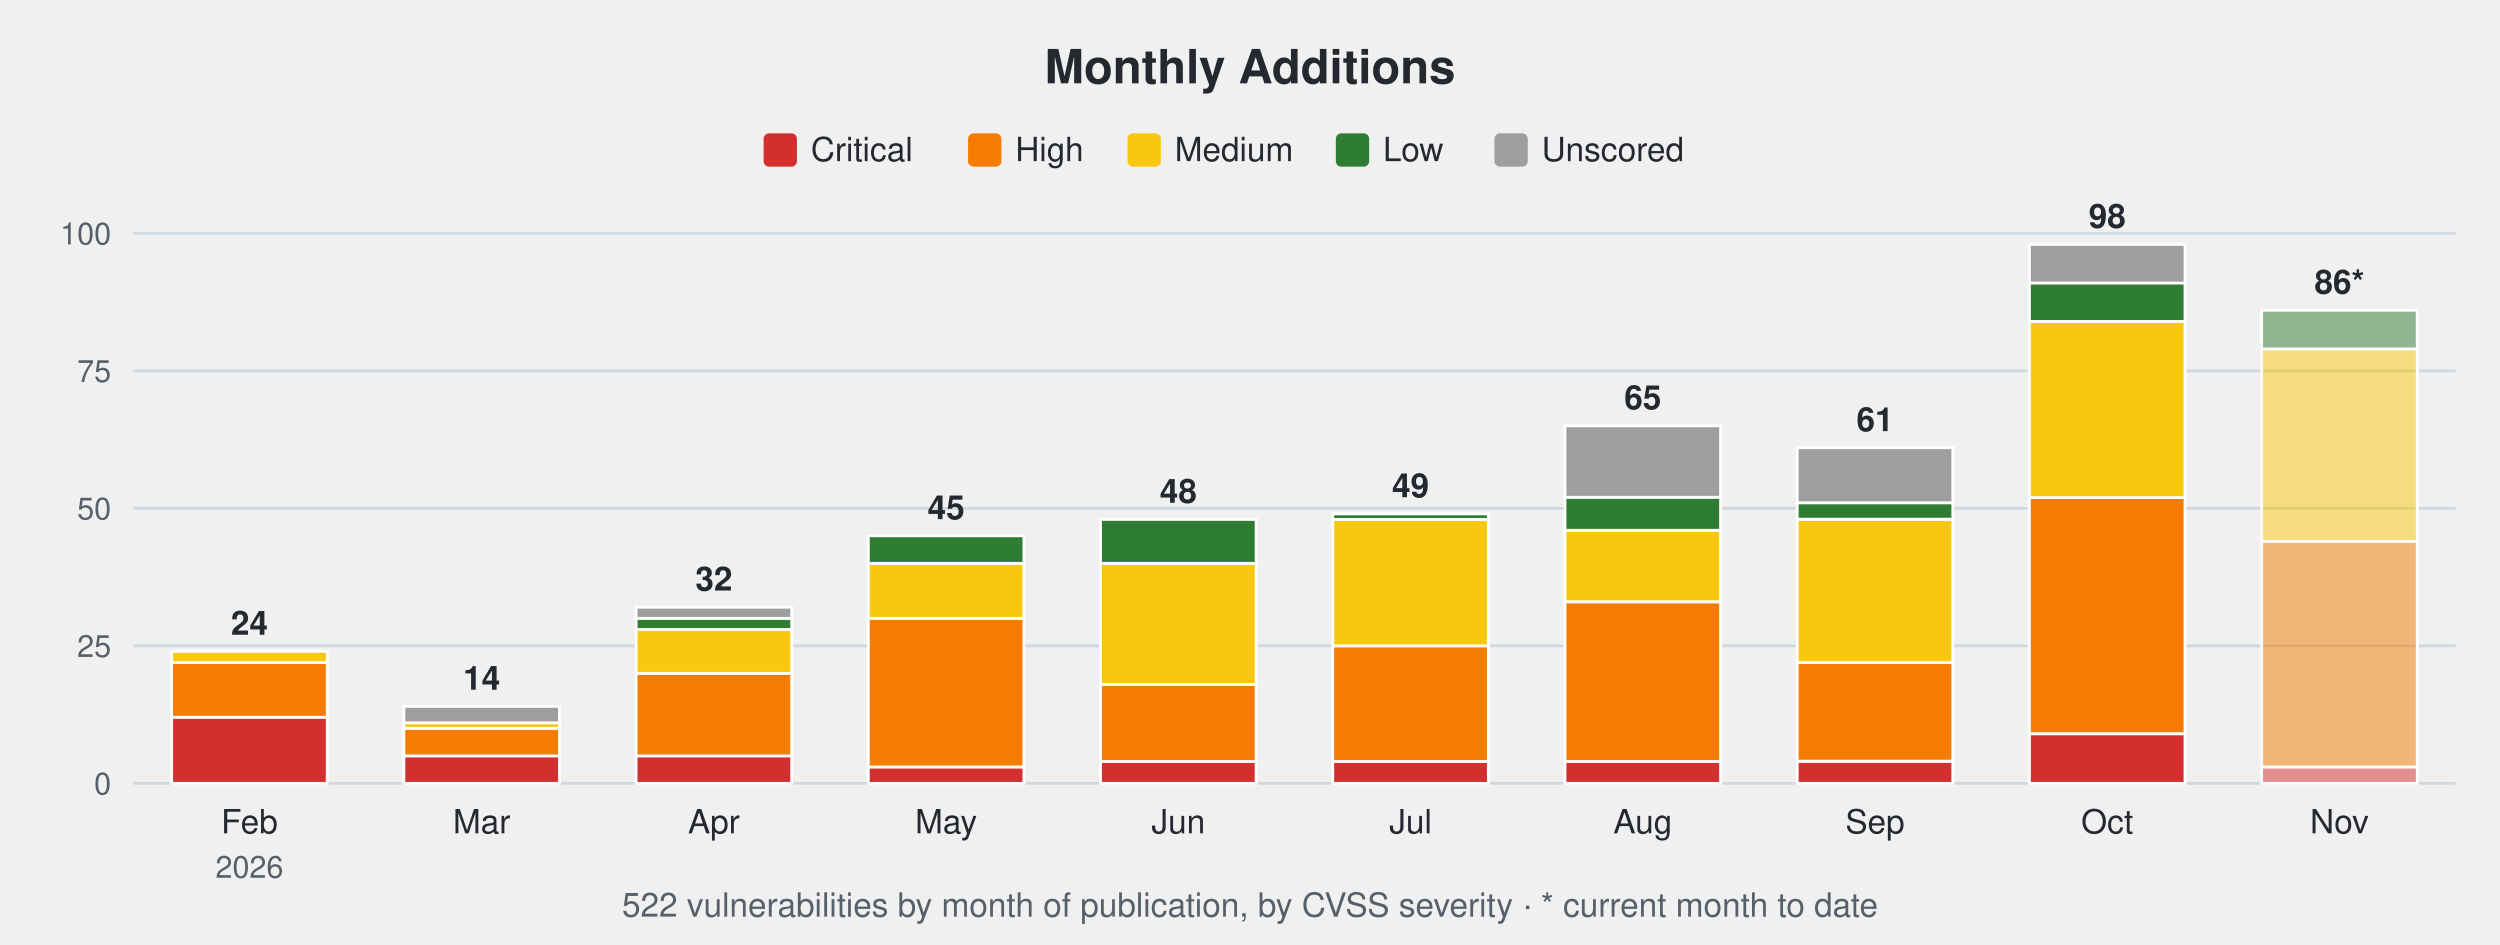
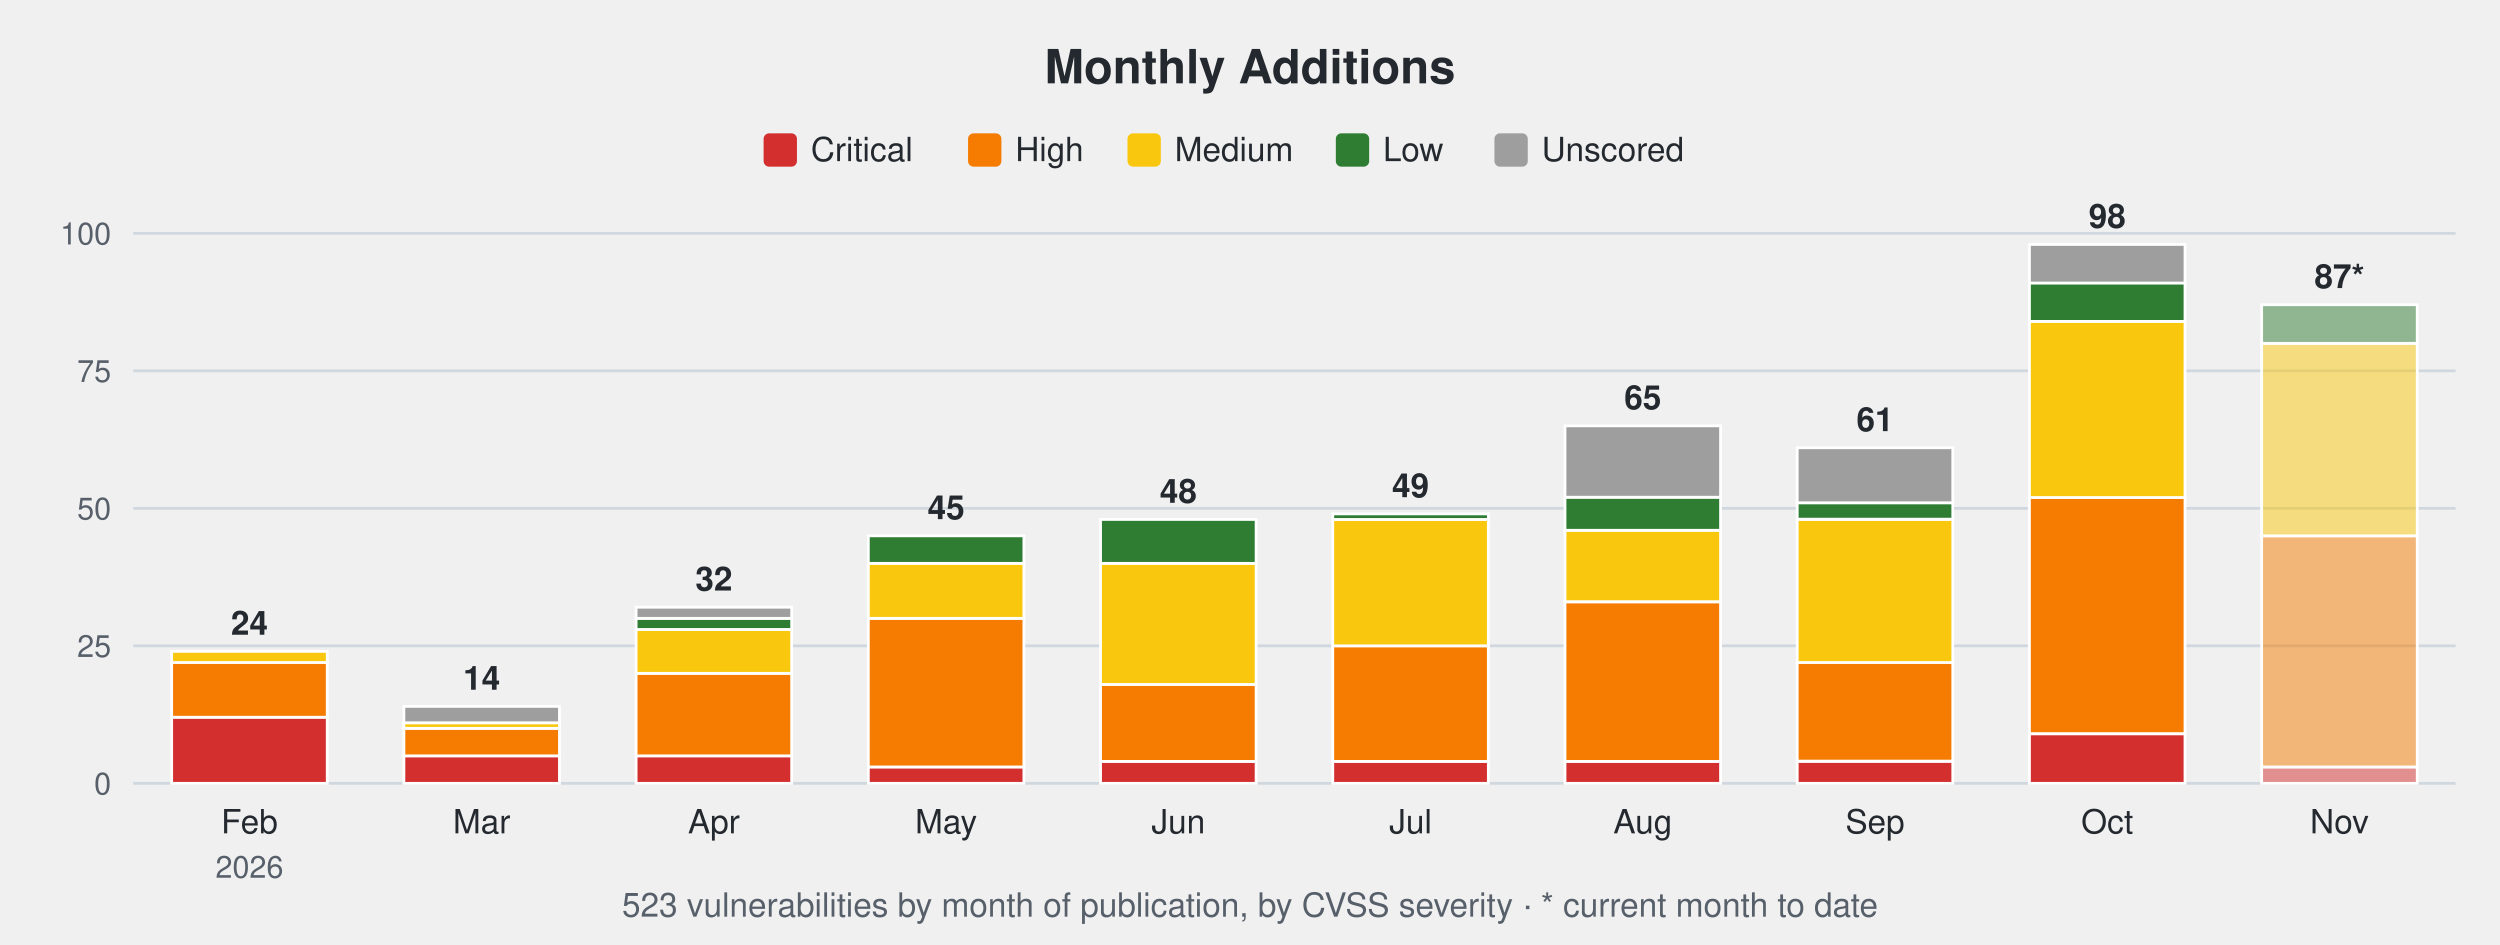
<svg xmlns="http://www.w3.org/2000/svg" width="900" height="340" viewBox="0 0 900 340" font-family="-apple-system,Segoe UI,Helvetica,Arial,sans-serif">
  <text x="450.0" y="30" font-size="17" font-weight="600" text-anchor="middle" fill="#24292f">Monthly Additions</text>
  <rect x="274.9" y="48" width="12" height="12" rx="2" fill="#d32f2f" />
  <text x="291.9" y="58" font-size="12" fill="#24292f">Critical</text>
  <rect x="348.5" y="48" width="12" height="12" rx="2" fill="#f57c00" />
  <text x="365.5" y="58" font-size="12" fill="#24292f">High</text>
  <rect x="405.9" y="48" width="12" height="12" rx="2" fill="#f9c80e" />
  <text x="422.9" y="58" font-size="12" fill="#24292f">Medium</text>
  <rect x="480.9" y="48" width="12" height="12" rx="2" fill="#2e7d32" />
  <text x="497.9" y="58" font-size="12" fill="#24292f">Low</text>
  <rect x="538.0" y="48" width="12" height="12" rx="2" fill="#9e9e9e" />
  <text x="555.0" y="58" font-size="12" fill="#24292f">Unscored</text>
  <line x1="48" y1="282.0" x2="884" y2="282.0" stroke="#d0d7de" stroke-width="1" />
  <text x="40" y="286.0" font-size="11" text-anchor="end" fill="#57606a">0</text>
  <line x1="48" y1="232.5" x2="884" y2="232.5" stroke="#d0d7de" stroke-width="1" />
  <text x="40" y="236.5" font-size="11" text-anchor="end" fill="#57606a">25</text>
  <line x1="48" y1="183.0" x2="884" y2="183.0" stroke="#d0d7de" stroke-width="1" />
  <text x="40" y="187.0" font-size="11" text-anchor="end" fill="#57606a">50</text>
  <line x1="48" y1="133.5" x2="884" y2="133.5" stroke="#d0d7de" stroke-width="1" />
  <text x="40" y="137.5" font-size="11" text-anchor="end" fill="#57606a">75</text>
  <line x1="48" y1="84.0" x2="884" y2="84.0" stroke="#d0d7de" stroke-width="1" />
  <text x="40" y="88.0" font-size="11" text-anchor="end" fill="#57606a">100</text>
  <rect x="61.8" y="258.2" width="56.0" height="23.8" fill="#d32f2f" stroke="#ffffff" stroke-width="1" />
  <rect x="61.8" y="238.4" width="56.0" height="19.8" fill="#f57c00" stroke="#ffffff" stroke-width="1" />
  <rect x="61.8" y="234.5" width="56.0" height="4.0" fill="#f9c80e" stroke="#ffffff" stroke-width="1" />
  <text x="89.8" y="228.5" font-size="12" font-weight="600" text-anchor="middle" fill="#24292f">24</text>
  <text x="89.8" y="300" font-size="12" text-anchor="middle" fill="#24292f">Feb</text>
  <text x="89.8" y="316" font-size="11" text-anchor="middle" fill="#57606a">2026</text>
  <rect x="145.4" y="272.1" width="56.0" height="9.9" fill="#d32f2f" stroke="#ffffff" stroke-width="1" />
  <rect x="145.4" y="262.2" width="56.0" height="9.9" fill="#f57c00" stroke="#ffffff" stroke-width="1" />
  <rect x="145.4" y="260.2" width="56.0" height="2.0" fill="#f9c80e" stroke="#ffffff" stroke-width="1" />
  <rect x="145.4" y="254.3" width="56.0" height="5.9" fill="#9e9e9e" stroke="#ffffff" stroke-width="1" />
  <text x="173.4" y="248.3" font-size="12" font-weight="600" text-anchor="middle" fill="#24292f">14</text>
  <text x="173.4" y="300" font-size="12" text-anchor="middle" fill="#24292f">Mar</text>
  <rect x="229.0" y="272.1" width="56.0" height="9.9" fill="#d32f2f" stroke="#ffffff" stroke-width="1" />
  <rect x="229.0" y="242.4" width="56.0" height="29.7" fill="#f57c00" stroke="#ffffff" stroke-width="1" />
  <rect x="229.0" y="226.6" width="56.0" height="15.8" fill="#f9c80e" stroke="#ffffff" stroke-width="1" />
  <rect x="229.0" y="222.6" width="56.0" height="4.0" fill="#2e7d32" stroke="#ffffff" stroke-width="1" />
  <rect x="229.0" y="218.6" width="56.0" height="4.0" fill="#9e9e9e" stroke="#ffffff" stroke-width="1" />
  <text x="257.0" y="212.6" font-size="12" font-weight="600" text-anchor="middle" fill="#24292f">32</text>
  <text x="257.0" y="300" font-size="12" text-anchor="middle" fill="#24292f">Apr</text>
  <rect x="312.6" y="276.1" width="56.0" height="5.9" fill="#d32f2f" stroke="#ffffff" stroke-width="1" />
  <rect x="312.6" y="222.6" width="56.0" height="53.5" fill="#f57c00" stroke="#ffffff" stroke-width="1" />
  <rect x="312.6" y="202.8" width="56.0" height="19.8" fill="#f9c80e" stroke="#ffffff" stroke-width="1" />
  <rect x="312.6" y="192.9" width="56.0" height="9.9" fill="#2e7d32" stroke="#ffffff" stroke-width="1" />
  <text x="340.6" y="186.9" font-size="12" font-weight="600" text-anchor="middle" fill="#24292f">45</text>
  <text x="340.6" y="300" font-size="12" text-anchor="middle" fill="#24292f">May</text>
  <rect x="396.2" y="274.1" width="56.0" height="7.9" fill="#d32f2f" stroke="#ffffff" stroke-width="1" />
  <rect x="396.2" y="246.4" width="56.0" height="27.7" fill="#f57c00" stroke="#ffffff" stroke-width="1" />
  <rect x="396.2" y="202.8" width="56.0" height="43.6" fill="#f9c80e" stroke="#ffffff" stroke-width="1" />
  <rect x="396.2" y="187.0" width="56.0" height="15.8" fill="#2e7d32" stroke="#ffffff" stroke-width="1" />
  <text x="424.2" y="181.0" font-size="12" font-weight="600" text-anchor="middle" fill="#24292f">48</text>
  <text x="424.2" y="300" font-size="12" text-anchor="middle" fill="#24292f">Jun</text>
  <rect x="479.8" y="274.1" width="56.0" height="7.9" fill="#d32f2f" stroke="#ffffff" stroke-width="1" />
  <rect x="479.8" y="232.5" width="56.0" height="41.6" fill="#f57c00" stroke="#ffffff" stroke-width="1" />
  <rect x="479.8" y="187.0" width="56.0" height="45.5" fill="#f9c80e" stroke="#ffffff" stroke-width="1" />
  <rect x="479.8" y="185.0" width="56.0" height="2.0" fill="#2e7d32" stroke="#ffffff" stroke-width="1" />
  <text x="507.8" y="179.0" font-size="12" font-weight="600" text-anchor="middle" fill="#24292f">49</text>
  <text x="507.8" y="300" font-size="12" text-anchor="middle" fill="#24292f">Jul</text>
  <rect x="563.4" y="274.1" width="56.0" height="7.9" fill="#d32f2f" stroke="#ffffff" stroke-width="1" />
  <rect x="563.4" y="216.7" width="56.0" height="57.4" fill="#f57c00" stroke="#ffffff" stroke-width="1" />
  <rect x="563.4" y="190.9" width="56.0" height="25.7" fill="#f9c80e" stroke="#ffffff" stroke-width="1" />
  <rect x="563.4" y="179.0" width="56.0" height="11.9" fill="#2e7d32" stroke="#ffffff" stroke-width="1" />
  <rect x="563.4" y="153.3" width="56.0" height="25.7" fill="#9e9e9e" stroke="#ffffff" stroke-width="1" />
  <text x="591.4" y="147.3" font-size="12" font-weight="600" text-anchor="middle" fill="#24292f">65</text>
  <text x="591.4" y="300" font-size="12" text-anchor="middle" fill="#24292f">Aug</text>
  <rect x="647.0" y="274.1" width="56.0" height="7.9" fill="#d32f2f" stroke="#ffffff" stroke-width="1" />
  <rect x="647.0" y="238.4" width="56.0" height="35.6" fill="#f57c00" stroke="#ffffff" stroke-width="1" />
  <rect x="647.0" y="187.0" width="56.0" height="51.5" fill="#f9c80e" stroke="#ffffff" stroke-width="1" />
  <rect x="647.0" y="181.0" width="56.0" height="5.9" fill="#2e7d32" stroke="#ffffff" stroke-width="1" />
  <rect x="647.0" y="161.2" width="56.0" height="19.8" fill="#9e9e9e" stroke="#ffffff" stroke-width="1" />
  <text x="675.0" y="155.2" font-size="12" font-weight="600" text-anchor="middle" fill="#24292f">61</text>
  <text x="675.0" y="300" font-size="12" text-anchor="middle" fill="#24292f">Sep</text>
  <rect x="730.6" y="264.2" width="56.0" height="17.8" fill="#d32f2f" stroke="#ffffff" stroke-width="1" />
  <rect x="730.6" y="179.0" width="56.0" height="85.1" fill="#f57c00" stroke="#ffffff" stroke-width="1" />
  <rect x="730.6" y="115.7" width="56.0" height="63.4" fill="#f9c80e" stroke="#ffffff" stroke-width="1" />
  <rect x="730.6" y="101.8" width="56.0" height="13.9" fill="#2e7d32" stroke="#ffffff" stroke-width="1" />
  <rect x="730.6" y="88.0" width="56.0" height="13.9" fill="#9e9e9e" stroke="#ffffff" stroke-width="1" />
  <text x="758.6" y="82.0" font-size="12" font-weight="600" text-anchor="middle" fill="#24292f">98</text>
  <text x="758.6" y="300" font-size="12" text-anchor="middle" fill="#24292f">Oct</text>
  <rect x="814.2" y="276.1" width="56.0" height="5.9" fill="#d32f2f" fill-opacity="0.5" stroke="#ffffff" stroke-width="1" />
-   <rect x="814.2" y="194.9" width="56.0" height="81.2" fill="#f57c00" fill-opacity="0.5" stroke="#ffffff" stroke-width="1" />
-   <rect x="814.2" y="125.6" width="56.0" height="69.3" fill="#f9c80e" fill-opacity="0.5" stroke="#ffffff" stroke-width="1" />
-   <rect x="814.2" y="111.7" width="56.0" height="13.9" fill="#2e7d32" fill-opacity="0.5" stroke="#ffffff" stroke-width="1" />
-   <text x="842.2" y="105.7" font-size="12" font-weight="600" text-anchor="middle" fill="#24292f">86*</text>
+   <rect x="814.2" y="192.9" width="56.0" height="83.2" fill="#f57c00" fill-opacity="0.5" stroke="#ffffff" stroke-width="1" />
+   <rect x="814.2" y="123.6" width="56.0" height="69.3" fill="#f9c80e" fill-opacity="0.5" stroke="#ffffff" stroke-width="1" />
+   <rect x="814.2" y="109.7" width="56.0" height="13.9" fill="#2e7d32" fill-opacity="0.5" stroke="#ffffff" stroke-width="1" />
+   <text x="842.2" y="103.7" font-size="12" font-weight="600" text-anchor="middle" fill="#24292f">87*</text>
  <text x="842.2" y="300" font-size="12" text-anchor="middle" fill="#24292f">Nov</text>
-   <text x="450.0" y="330" font-size="12" text-anchor="middle" fill="#57606a">522 vulnerabilities by month of publication, by CVSS severity · * current month to date</text>
+   <text x="450.0" y="330" font-size="12" text-anchor="middle" fill="#57606a">523 vulnerabilities by month of publication, by CVSS severity · * current month to date</text>
</svg>
